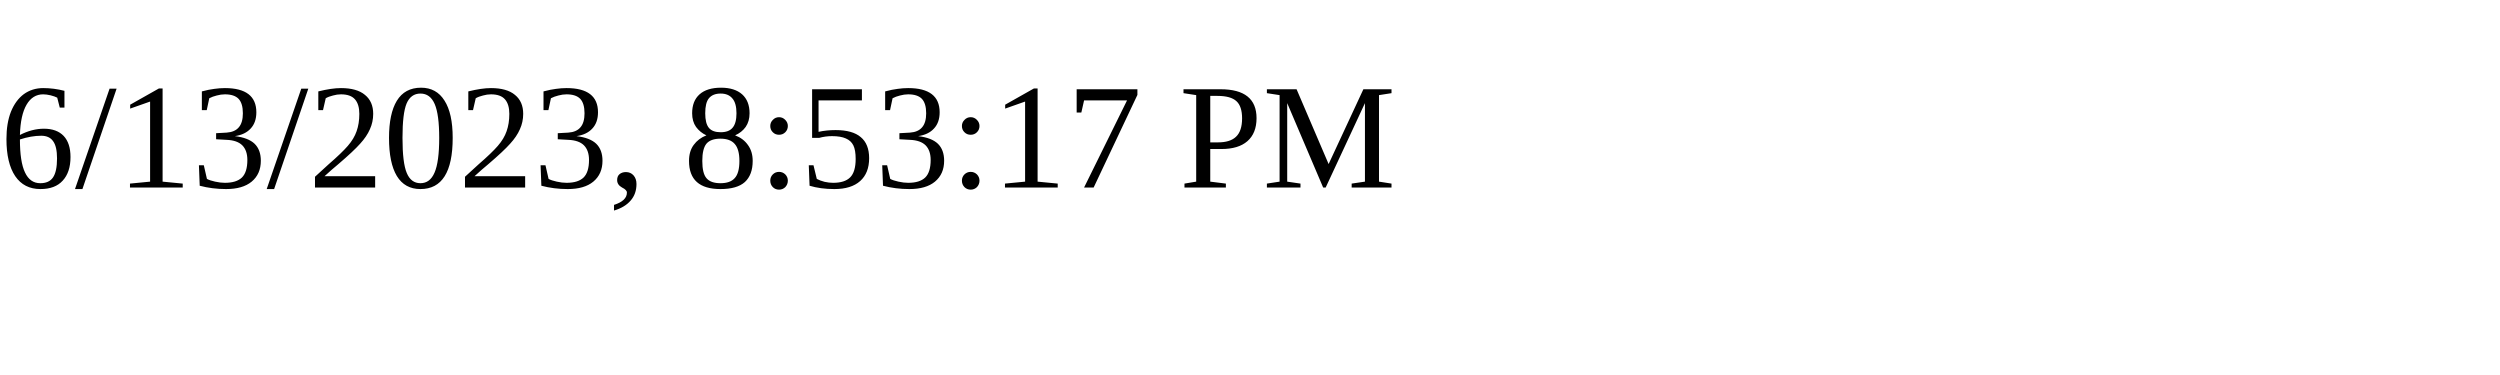
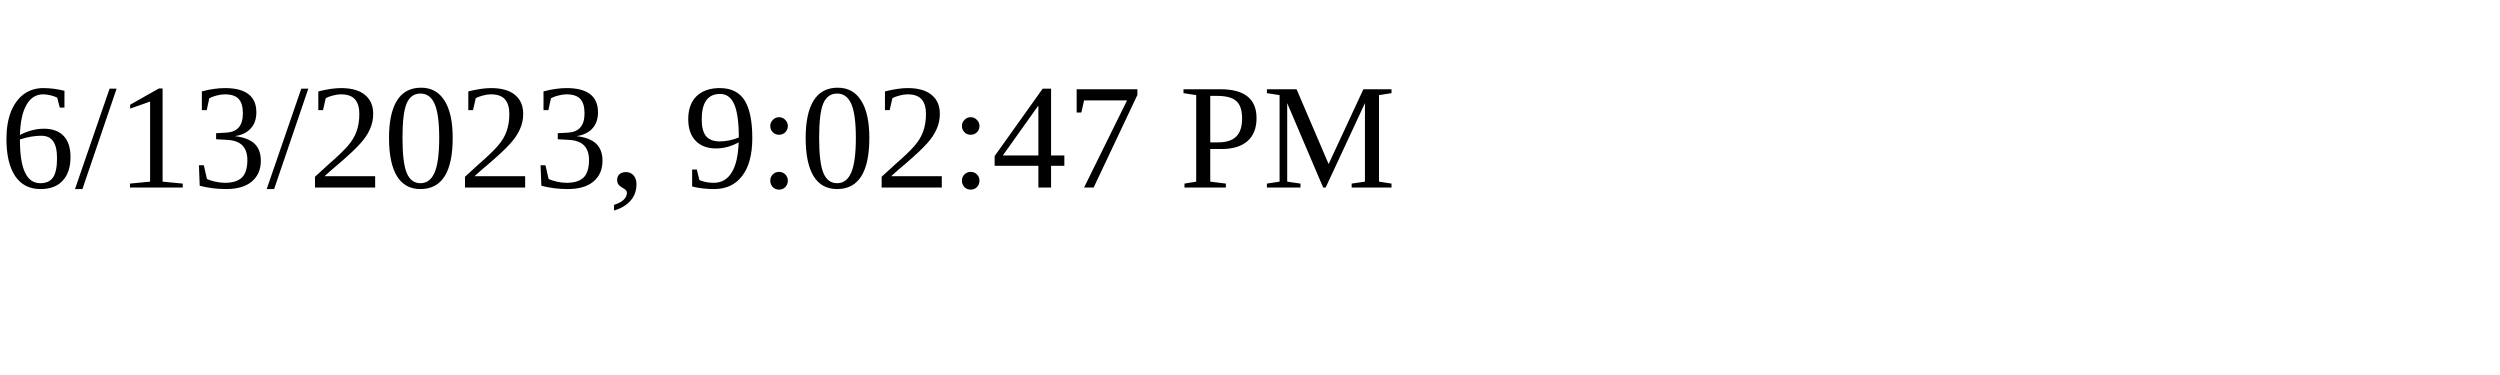
<svg xmlns="http://www.w3.org/2000/svg" height="30" width="200">
-   <text x="0" y="15">6/13/2023, 8:53:17 PM</text>
+   <text x="0" y="15">6/13/2023, 9:02:47 PM</text>
</svg>
